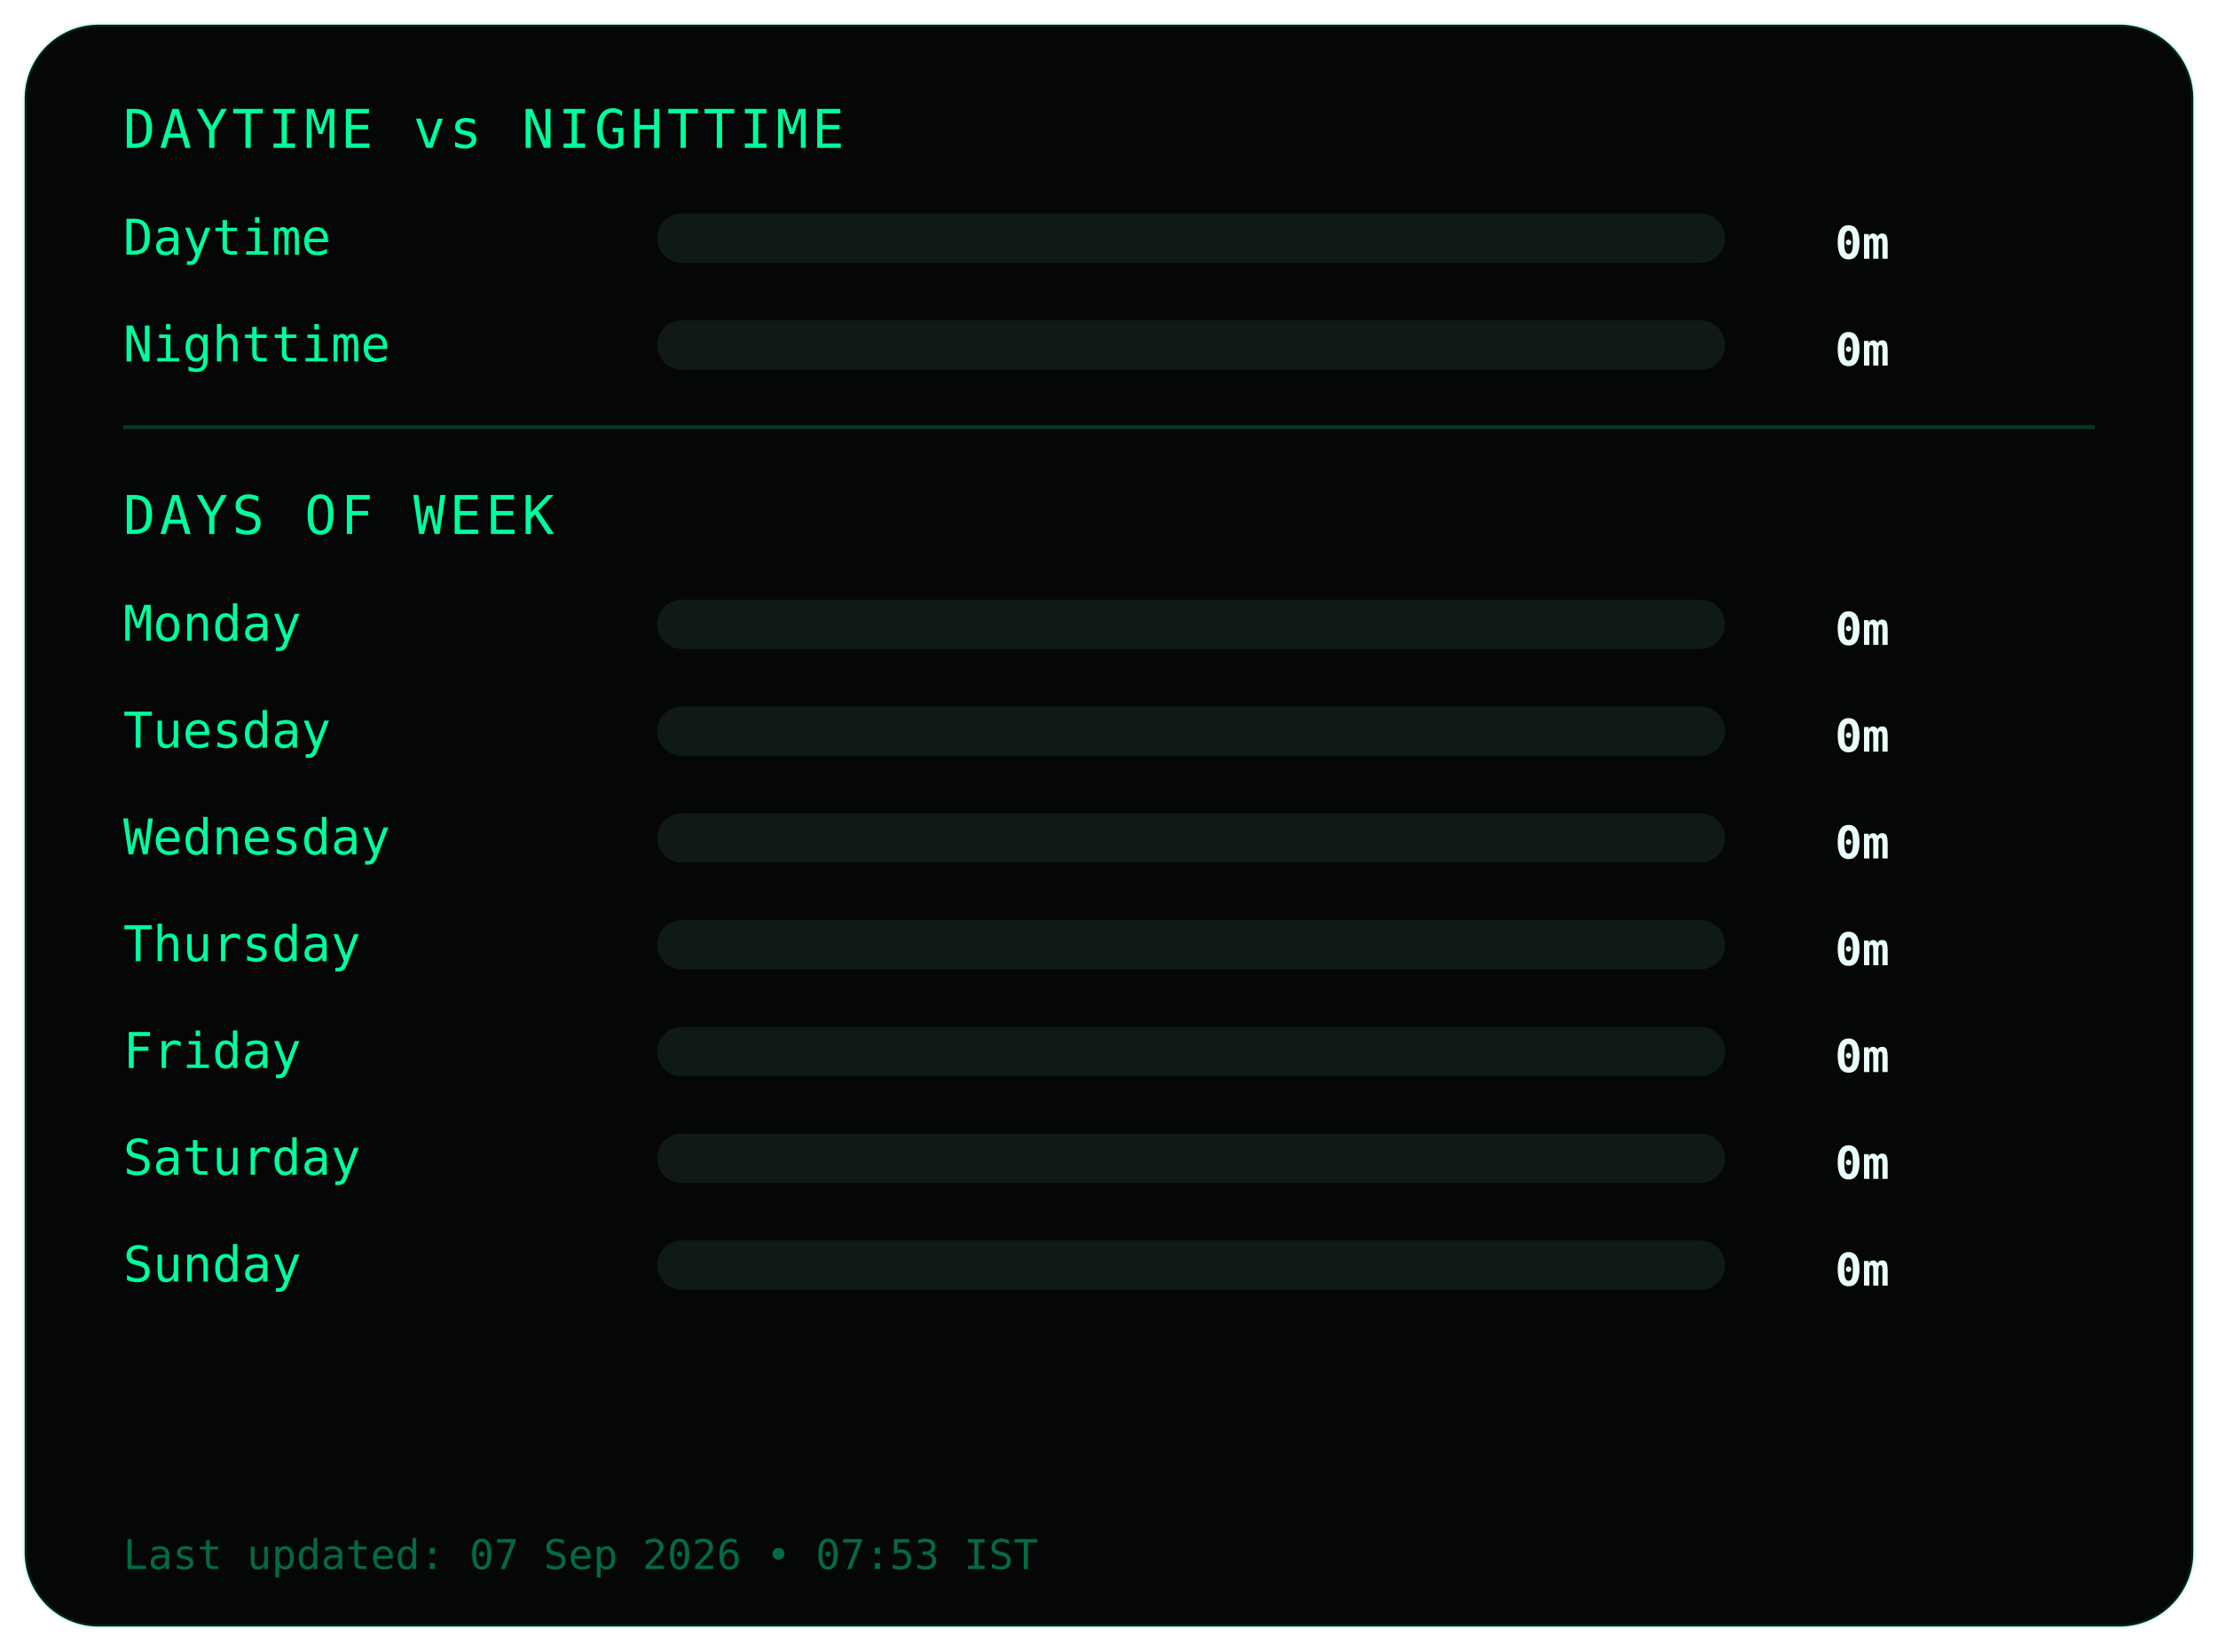
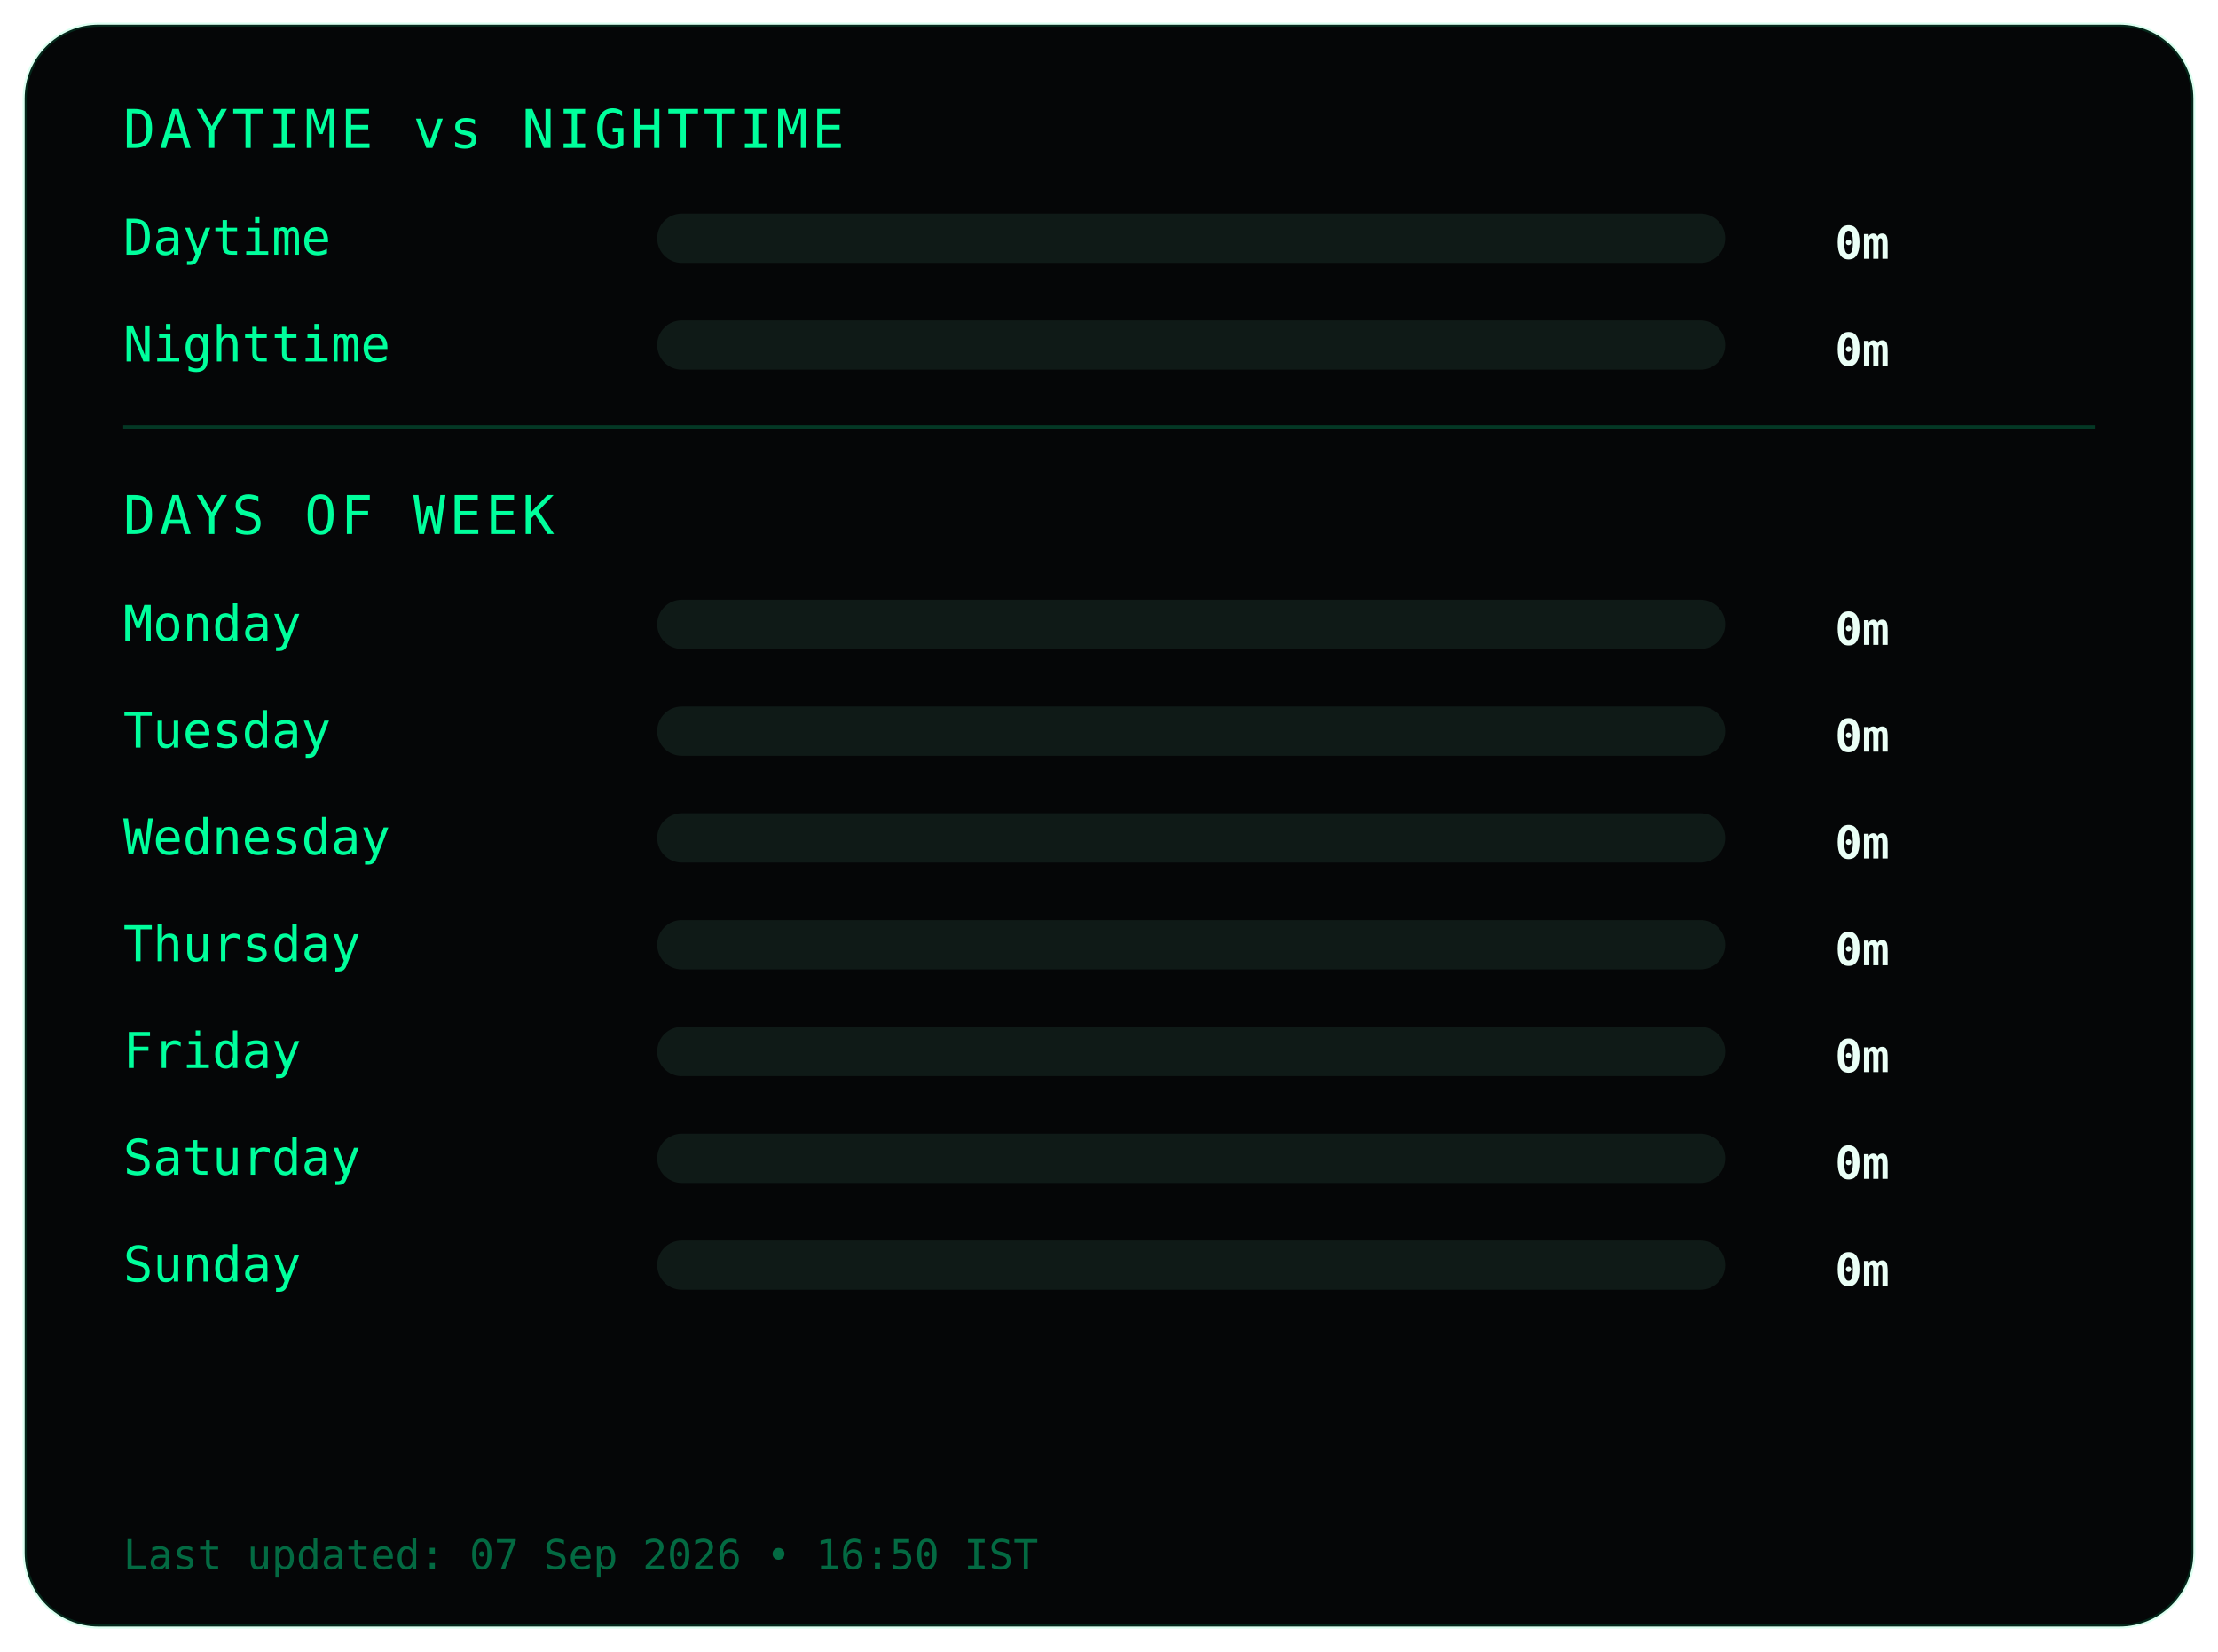
<svg xmlns="http://www.w3.org/2000/svg" width="540" height="402">
  <style>
.frame {
  fill:#050607;
  stroke:#00ff9c22;
  stroke-width:1;
}
.title {
  fill:#00ff9c;
  font-family:monospace;
  font-size:13px;
  letter-spacing:1px;
}
.label {
  fill:#00ff9c;
  font-family:monospace;
  font-size:12px;
}
.value {
  fill:#eafff6;
  font-family:monospace;
  font-size:11px;
  font-weight:bold;
  text-anchor:end;
}
.bar-bg { fill:#0f1a17; }
.bar { fill:#00ff9c; }
.divider { stroke:#00ff9c33; }
.footer {
  fill:#00ff9c66;
  font-family:monospace;
  font-size:10px;
}
</style>
  <rect class="frame" x="6" y="6" rx="18" width="528" height="390" />
  <text class="title" x="30" y="36">DAYTIME vs NIGHTTIME</text>
  <text class="label" x="30" y="62">Daytime</text>
  <rect class="bar-bg" x="160" y="52" width="260" height="12" rx="6" />
  <rect class="bar" x="160" y="52" width="0" height="12" rx="6" />
  <text class="value" x="460" y="63">0m</text>
  <text class="label" x="30" y="88">Nighttime</text>
  <rect class="bar-bg" x="160" y="78" width="260" height="12" rx="6" />
  <rect class="bar" x="160" y="78" width="0" height="12" rx="6" />
  <text class="value" x="460" y="89">0m</text>
  <line class="divider" x1="30" y1="104" x2="510" y2="104" />
  <text class="title" x="30" y="130">DAYS OF WEEK</text>
  <text class="label" x="30" y="156">Monday</text>
  <rect class="bar-bg" x="160" y="146" width="260" height="12" rx="6" />
  <rect class="bar" x="160" y="146" width="0" height="12" rx="6" />
  <text class="value" x="460" y="157">0m</text>
  <text class="label" x="30" y="182">Tuesday</text>
  <rect class="bar-bg" x="160" y="172" width="260" height="12" rx="6" />
  <rect class="bar" x="160" y="172" width="0" height="12" rx="6" />
  <text class="value" x="460" y="183">0m</text>
  <text class="label" x="30" y="208">Wednesday</text>
  <rect class="bar-bg" x="160" y="198" width="260" height="12" rx="6" />
  <rect class="bar" x="160" y="198" width="0" height="12" rx="6" />
  <text class="value" x="460" y="209">0m</text>
  <text class="label" x="30" y="234">Thursday</text>
  <rect class="bar-bg" x="160" y="224" width="260" height="12" rx="6" />
  <rect class="bar" x="160" y="224" width="0" height="12" rx="6" />
  <text class="value" x="460" y="235">0m</text>
  <text class="label" x="30" y="260">Friday</text>
  <rect class="bar-bg" x="160" y="250" width="260" height="12" rx="6" />
  <rect class="bar" x="160" y="250" width="0" height="12" rx="6" />
  <text class="value" x="460" y="261">0m</text>
  <text class="label" x="30" y="286">Saturday</text>
  <rect class="bar-bg" x="160" y="276" width="260" height="12" rx="6" />
  <rect class="bar" x="160" y="276" width="0" height="12" rx="6" />
  <text class="value" x="460" y="287">0m</text>
  <text class="label" x="30" y="312">Sunday</text>
  <rect class="bar-bg" x="160" y="302" width="260" height="12" rx="6" />
  <rect class="bar" x="160" y="302" width="0" height="12" rx="6" />
  <text class="value" x="460" y="313">0m</text>
  <text class="footer" x="30" y="382">
- Last updated: 07 Sep 2026 • 07:53 IST
+ Last updated: 07 Sep 2026 • 16:50 IST
</text>
</svg>
